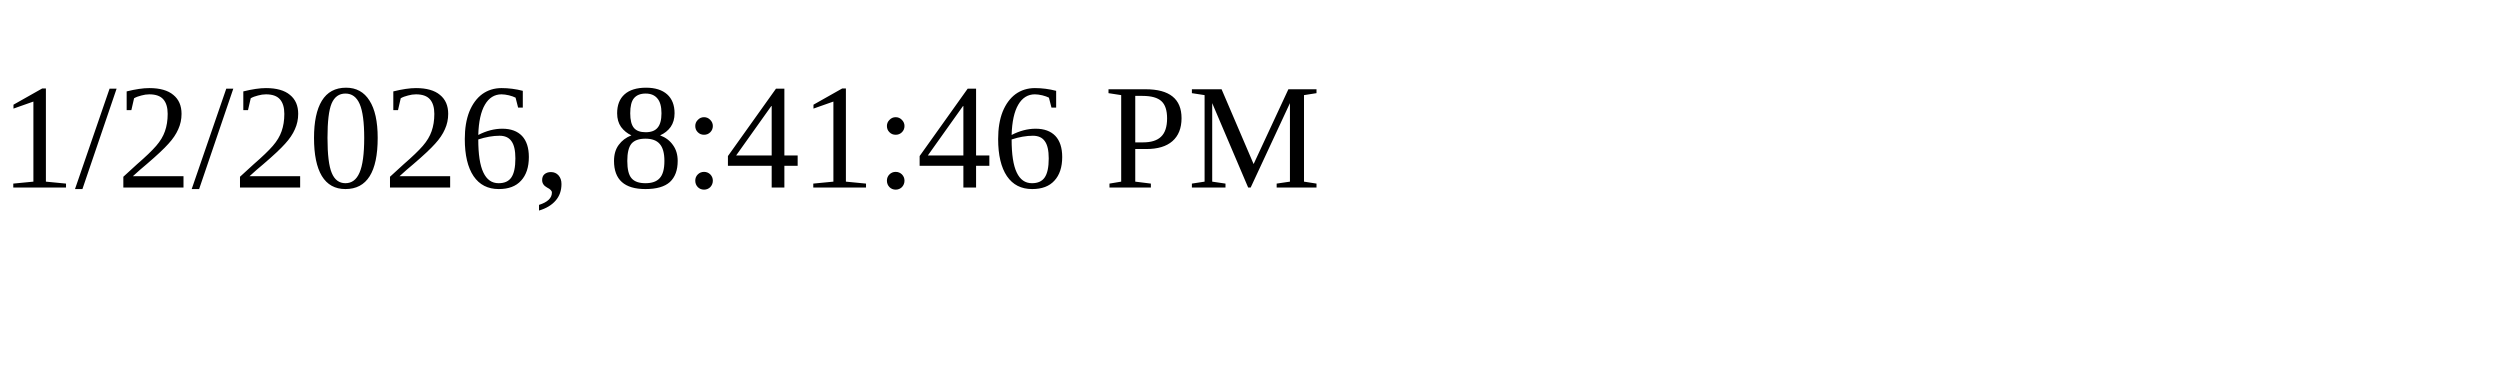
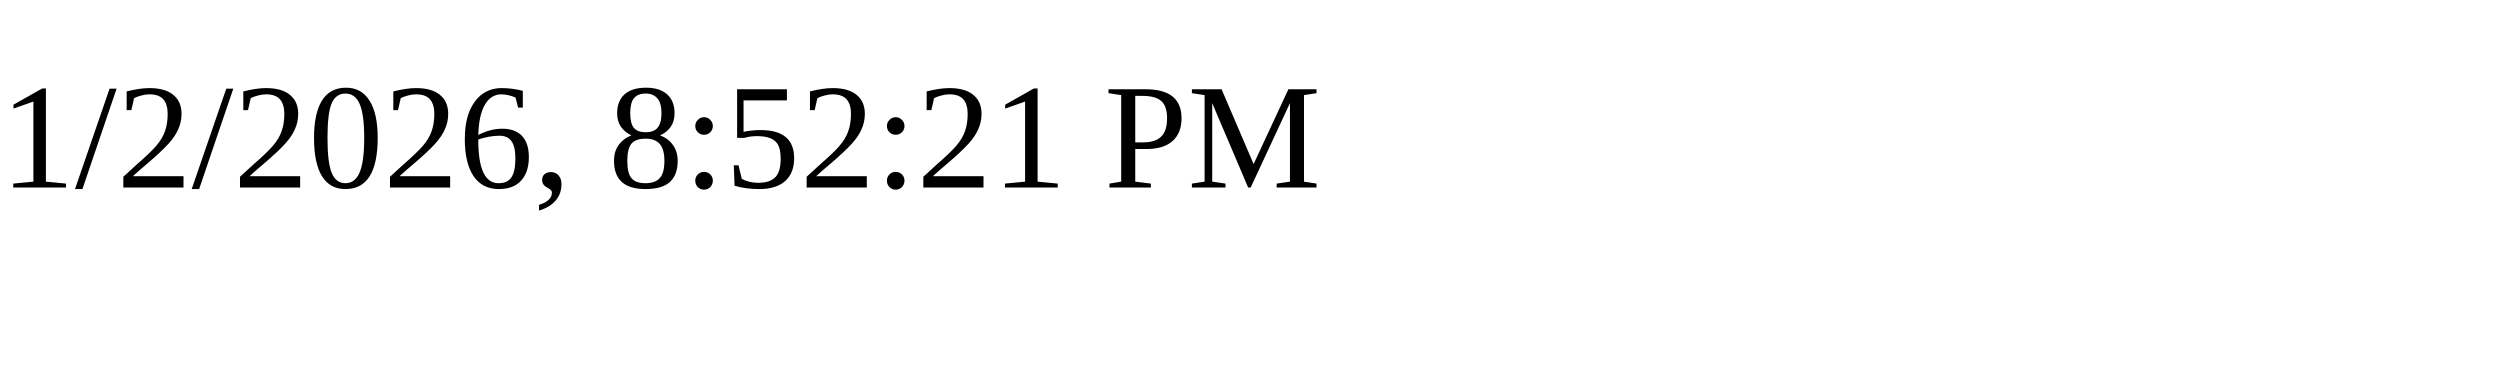
<svg xmlns="http://www.w3.org/2000/svg" height="30" width="200">
-   <text x="0" y="15">1/2/2026, 8:41:46 PM</text>
+   <text x="0" y="15">1/2/2026, 8:52:21 PM</text>
</svg>
